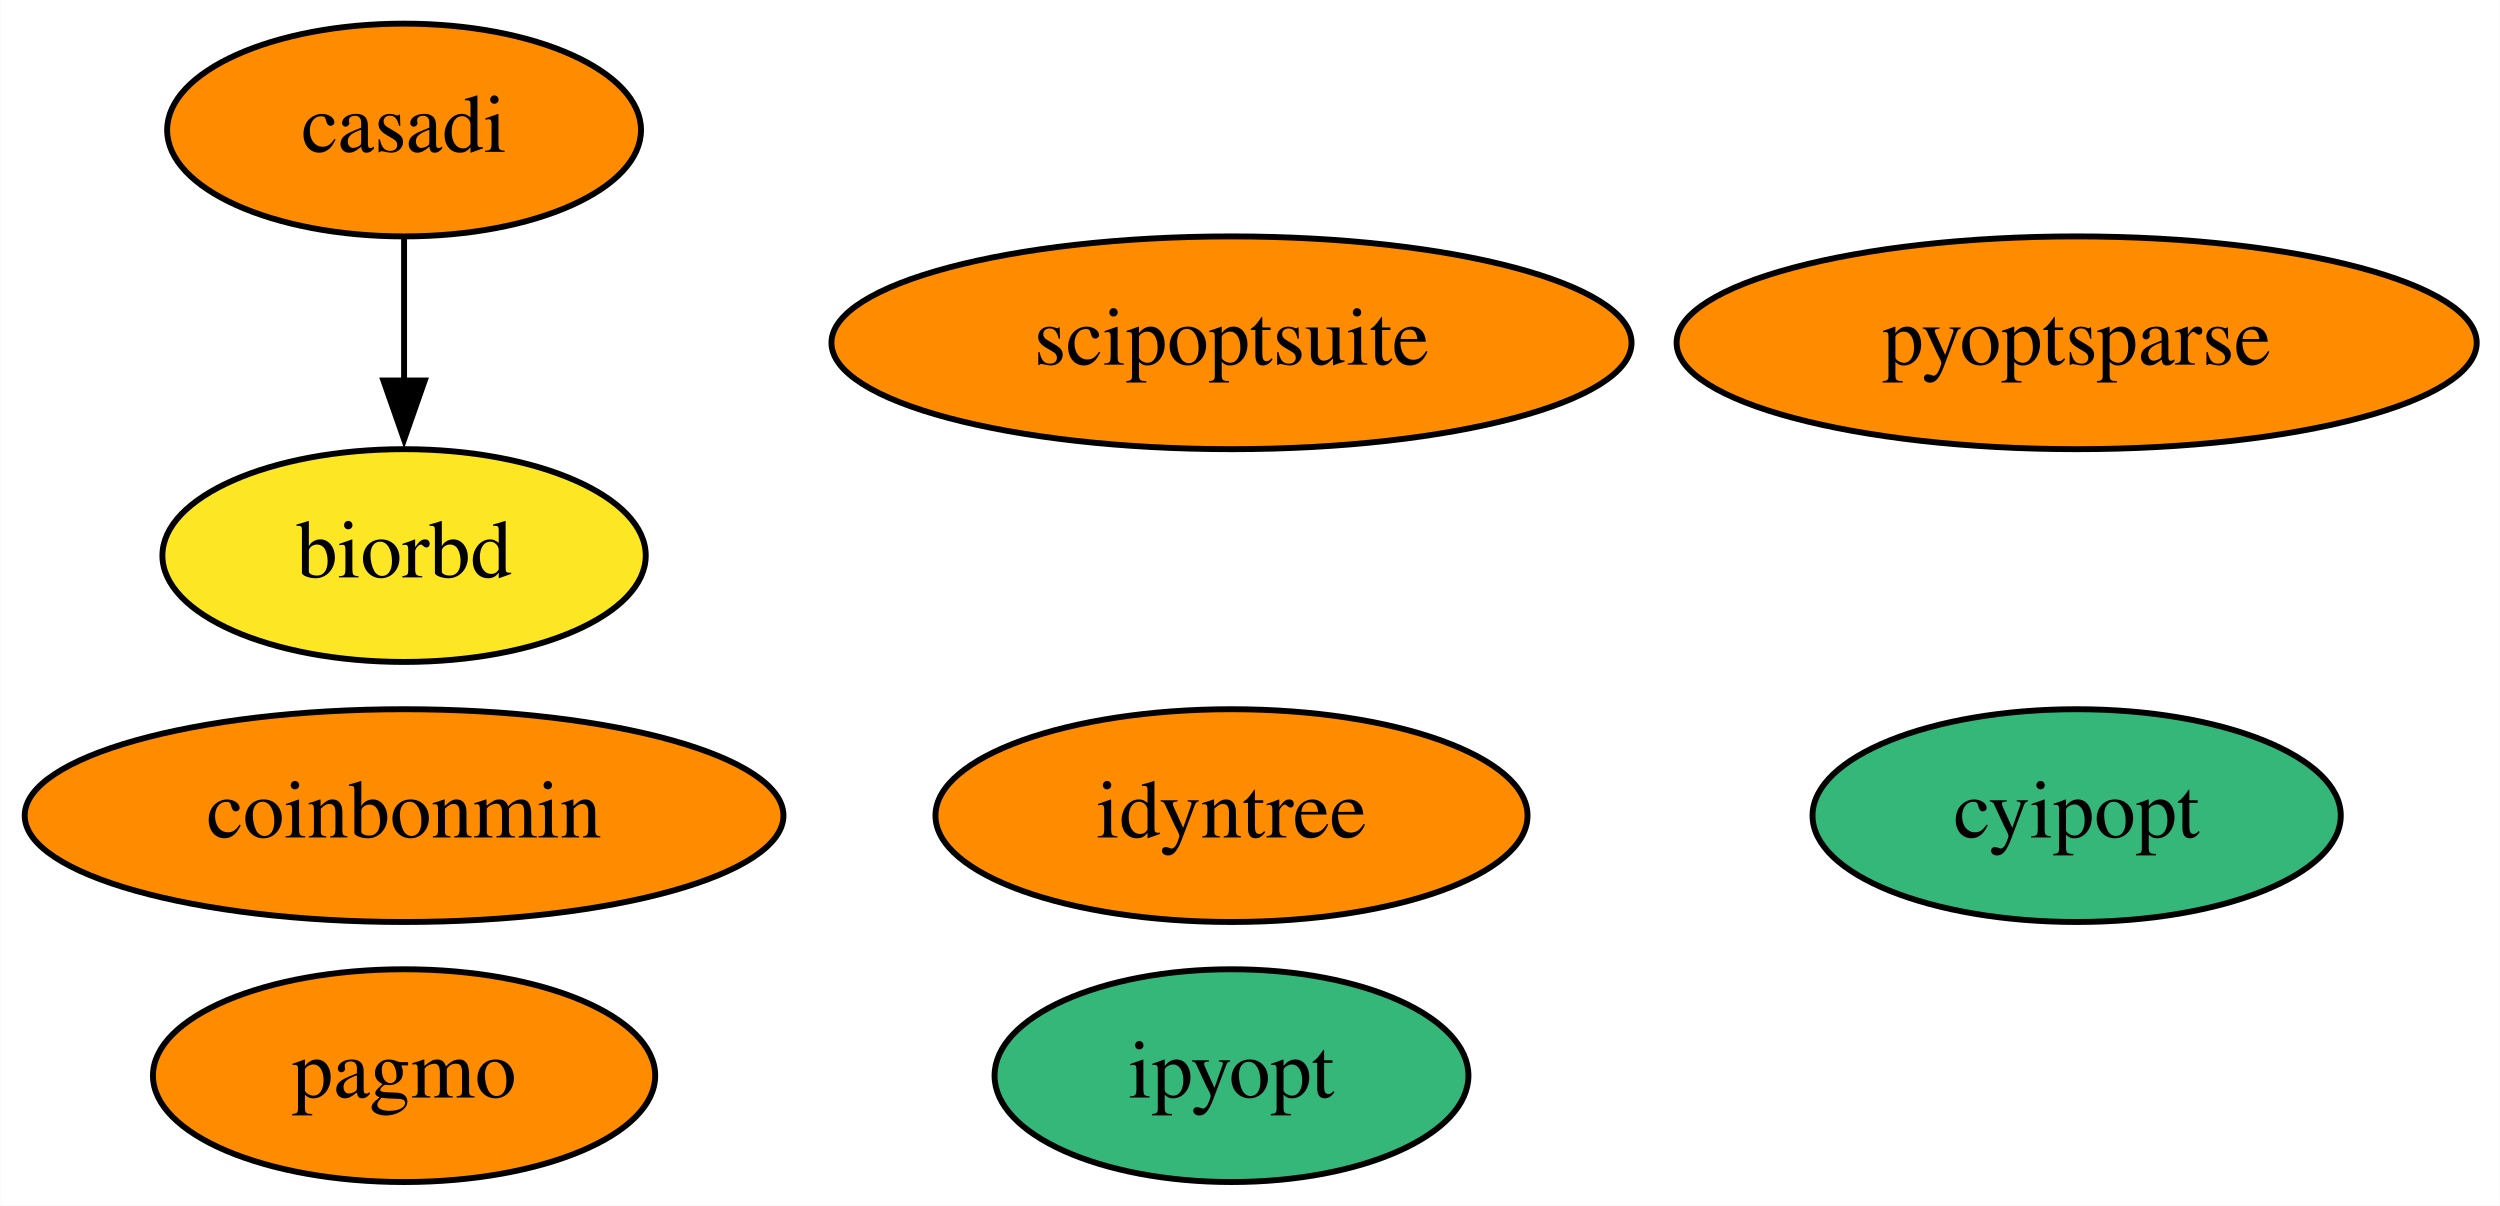
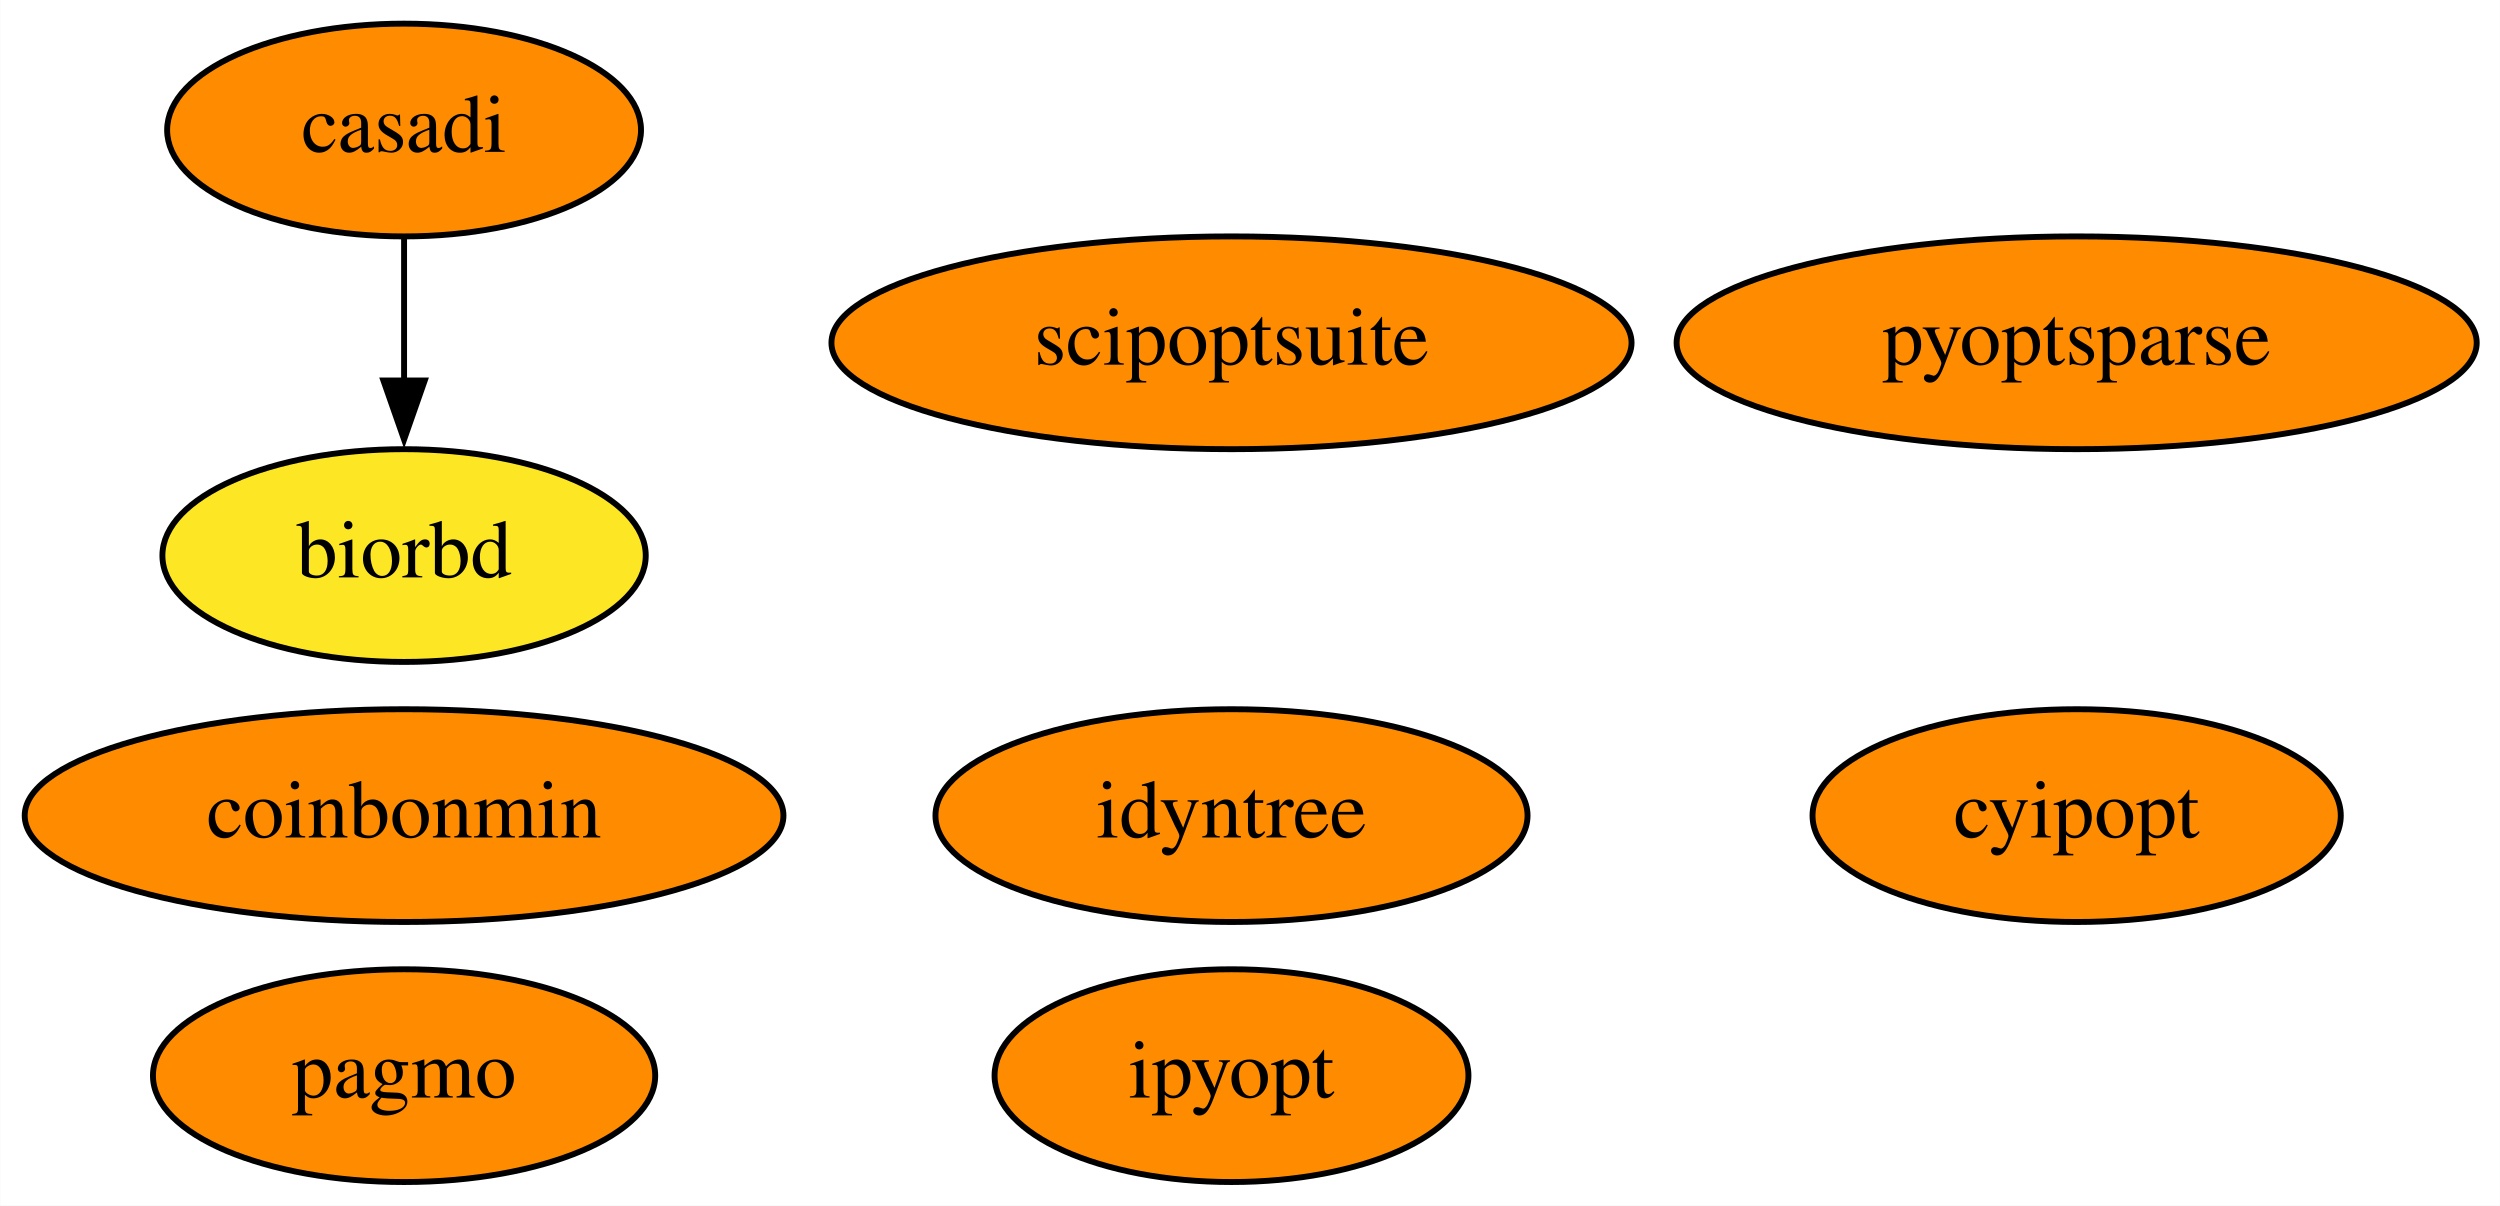
<svg xmlns="http://www.w3.org/2000/svg" xmlns:xlink="http://www.w3.org/1999/xlink" width="423pt" height="204pt" viewBox="0.00 0.00 422.94 204.00">
  <g id="graph0" class="graph" transform="scale(1 1) rotate(0) translate(4 200)">
    <polygon fill="white" stroke="none" points="-4,4 -4,-200 418.94,-200 418.94,4 -4,4" />
    <g id="node1" class="node">
      <g id="a_node1">
        <a xlink:href="https://github.com/conda-forge/casadi-feedstock" xlink:title="casadi">
          <ellipse fill="#ff8c00" stroke="black" cx="64.34" cy="-178" rx="40.09" ry="18" />
          <text text-anchor="middle" x="64.34" y="-174.3" font-family="Times,serif" font-size="14.00">casadi</text>
        </a>
      </g>
    </g>
    <g id="node4" class="node">
      <g id="a_node4">
        <a xlink:href="https://github.com/conda-forge/biorbd-feedstock" xlink:title="biorbd">
          <ellipse fill="#fde725" stroke="black" cx="64.34" cy="-106" rx="40.89" ry="18" />
          <text text-anchor="middle" x="64.34" y="-102.3" font-family="Times,serif" font-size="14.00">biorbd</text>
        </a>
      </g>
    </g>
    <g id="edge1" class="edge">
      <path fill="none" stroke="black" d="M64.34,-159.7C64.34,-152.41 64.34,-143.73 64.34,-135.54" />
      <polygon fill="black" stroke="black" points="67.84,-135.62 64.34,-125.62 60.84,-135.62 67.84,-135.62" />
    </g>
    <g id="node2" class="node">
      <g id="a_node2">
        <a xlink:href="https://github.com/conda-forge/cyipopt-feedstock" xlink:title="cyipopt">
-           <ellipse fill="#35b779" stroke="black" cx="347.34" cy="-62" rx="44.69" ry="18" />
+           <ellipse fill="#ff8c00" stroke="black" cx="347.34" cy="-62" rx="44.69" ry="18" />
          <text text-anchor="middle" x="347.34" y="-58.3" font-family="Times,serif" font-size="14.00">cyipopt</text>
        </a>
      </g>
    </g>
    <g id="node3" class="node">
      <g id="a_node3">
        <a xlink:href="https://github.com/conda-forge/pagmo-feedstock" xlink:title="pagmo">
          <ellipse fill="#ff8c00" stroke="black" cx="64.34" cy="-18" rx="42.49" ry="18" />
          <text text-anchor="middle" x="64.34" y="-14.3" font-family="Times,serif" font-size="14.00">pagmo</text>
        </a>
      </g>
    </g>
    <g id="node5" class="node">
      <g id="a_node5">
        <a xlink:href="https://github.com/conda-forge/ipyopt-feedstock" xlink:title="ipyopt">
-           <ellipse fill="#35b779" stroke="black" cx="204.34" cy="-18" rx="40.09" ry="18" />
+           <ellipse fill="#ff8c00" stroke="black" cx="204.34" cy="-18" rx="40.09" ry="18" />
          <text text-anchor="middle" x="204.34" y="-14.3" font-family="Times,serif" font-size="14.00">ipyopt</text>
        </a>
      </g>
    </g>
    <g id="node6" class="node">
      <g id="a_node6">
        <a xlink:href="https://github.com/conda-forge/coinbonmin-feedstock" xlink:title="coinbonmin">
          <ellipse fill="#ff8c00" stroke="black" cx="64.34" cy="-62" rx="64.19" ry="18" />
          <text text-anchor="middle" x="64.34" y="-58.3" font-family="Times,serif" font-size="14.00">coinbonmin</text>
        </a>
      </g>
    </g>
    <g id="node7" class="node">
      <g id="a_node7">
        <a xlink:href="https://github.com/conda-forge/scipoptsuite-feedstock" xlink:title="scipoptsuite">
          <ellipse fill="#ff8c00" stroke="black" cx="204.34" cy="-142" rx="67.69" ry="18" />
          <text text-anchor="middle" x="204.34" y="-138.3" font-family="Times,serif" font-size="14.00">scipoptsuite</text>
        </a>
      </g>
    </g>
    <g id="node8" class="node">
      <g id="a_node8">
        <a xlink:href="https://github.com/conda-forge/pyoptsparse-feedstock" xlink:title="pyoptsparse">
          <ellipse fill="#ff8c00" stroke="black" cx="347.34" cy="-142" rx="67.69" ry="18" />
          <text text-anchor="middle" x="347.34" y="-138.3" font-family="Times,serif" font-size="14.00">pyoptsparse</text>
        </a>
      </g>
    </g>
    <g id="node9" class="node">
      <g id="a_node9">
        <a xlink:href="https://github.com/conda-forge/idyntree-feedstock" xlink:title="idyntree">
          <ellipse fill="#ff8c00" stroke="black" cx="204.34" cy="-62" rx="50.09" ry="18" />
          <text text-anchor="middle" x="204.34" y="-58.3" font-family="Times,serif" font-size="14.00">idyntree</text>
        </a>
      </g>
    </g>
  </g>
</svg>
